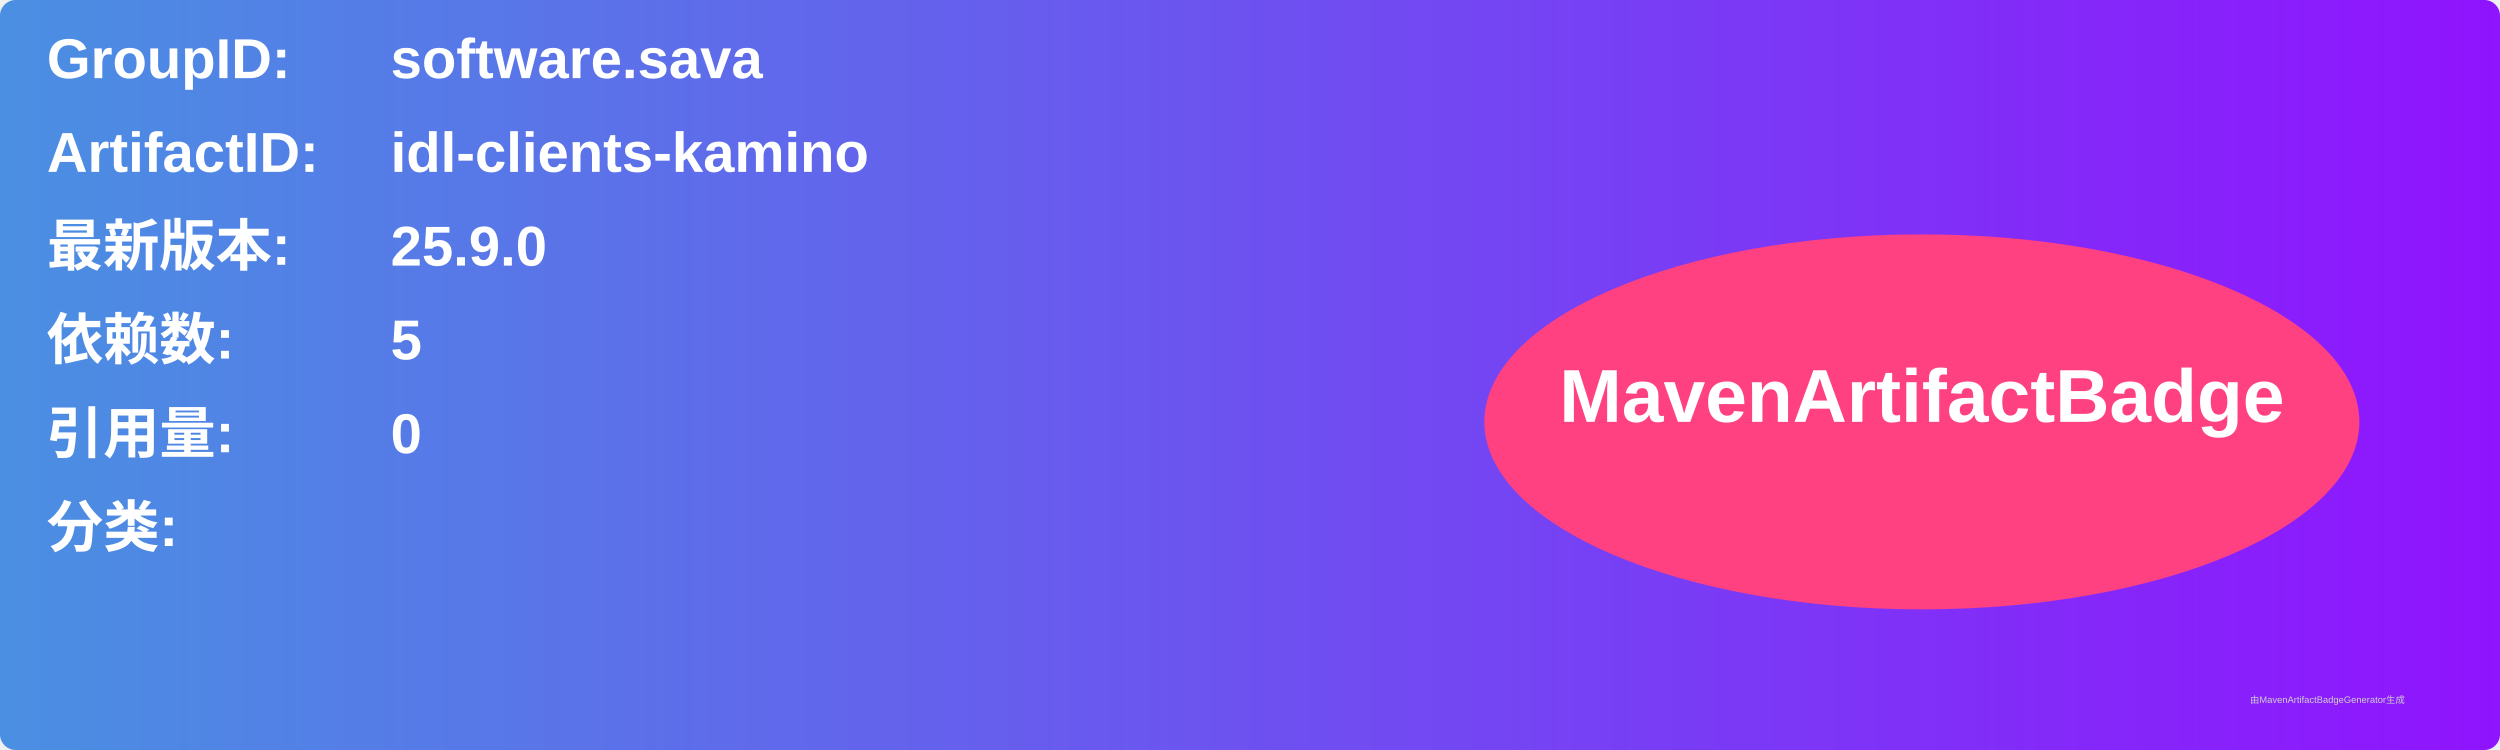
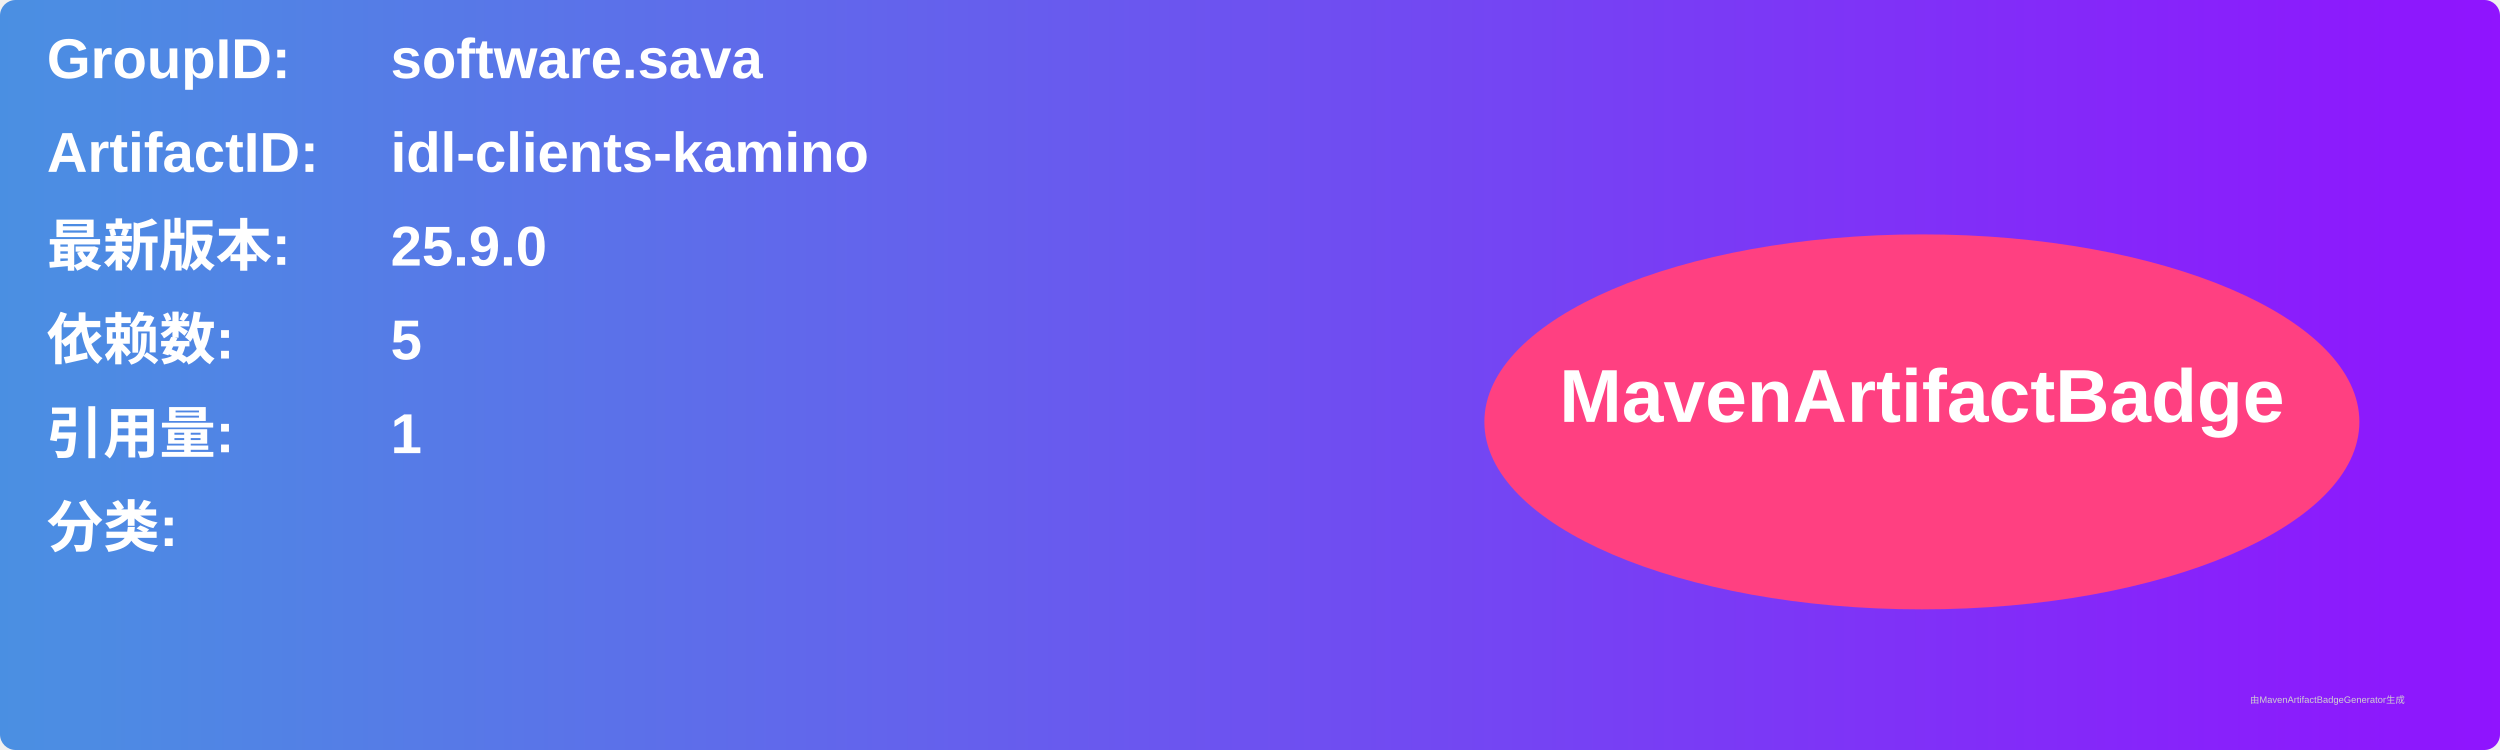
<svg xmlns="http://www.w3.org/2000/svg" width="800" height="240" viewBox="0 0 800 240">
  <linearGradient id="grad" x1="0%" y1="0%" x2="100%" y2="0%">
    <stop offset="0%" stop-color="#4a90e2" />
    <stop offset="100%" stop-color="#9013fe" />
  </linearGradient>
  <rect width="100%" height="100%" rx="5" ry="5" fill="url(#grad)" />
  <g transform="translate(15, 15)">
    <text x="0" y="10" font-family="Arial" font-size="18" fill="white" font-weight="bold" width="260">GroupID:</text>
    <text x="110" y="10" font-family="Arial" font-size="18" fill="white" font-weight="bold" width="460">software.sava</text>
    <text x="0" y="40" font-family="Arial" font-size="18" fill="white" font-weight="bold" width="260">ArtifactID:</text>
    <text x="110" y="40" font-family="Arial" font-size="18" fill="white" font-weight="bold" width="460">idl-clients-kamino</text>
    <text x="0" y="70" font-family="Arial" font-size="18" fill="white" font-weight="bold">最新版本:</text>
    <text x="110" y="70" font-family="Arial" font-size="18" fill="white" font-weight="bold">
      <tspan font-weight="bold">25.9.0</tspan>
    </text>
    <text x="0" y="100" font-family="Arial" font-size="18" fill="white" font-weight="bold">依赖数: </text>
    <text x="110" y="100" font-family="Arial" font-size="18" fill="white">
      <tspan font-weight="bold">5</tspan>
    </text>
    <text x="0" y="130" font-family="Arial" font-size="18" fill="white" font-weight="bold">引用量: </text>
    <text x="110" y="130" font-family="Arial" font-size="18" fill="white">
-       <tspan font-weight="bold">0</tspan>
+       <tspan font-weight="bold">1</tspan>
    </text>
    <text x="0" y="160" font-family="Arial" font-size="18" fill="white" font-weight="bold">分类:</text>
    <text x="10" y="190" font-family="Arial" font-size="10" fill="white">
      <tspan font-weight="bold" />
    </text>
    <ellipse cx="600" cy="120" rx="140" ry="60" fill="#ff4081" />
    <text x="600" y="120" text-anchor="middle" font-family="Arial" font-size="24" fill="white" font-weight="bold">MavenArtifactBadge</text>
  </g>
  <text x="720" y="225" font-family="Arial" font-size="3" fill="#d0d0d0">由MavenArtifactBadgeGenerator生成</text>
</svg>
